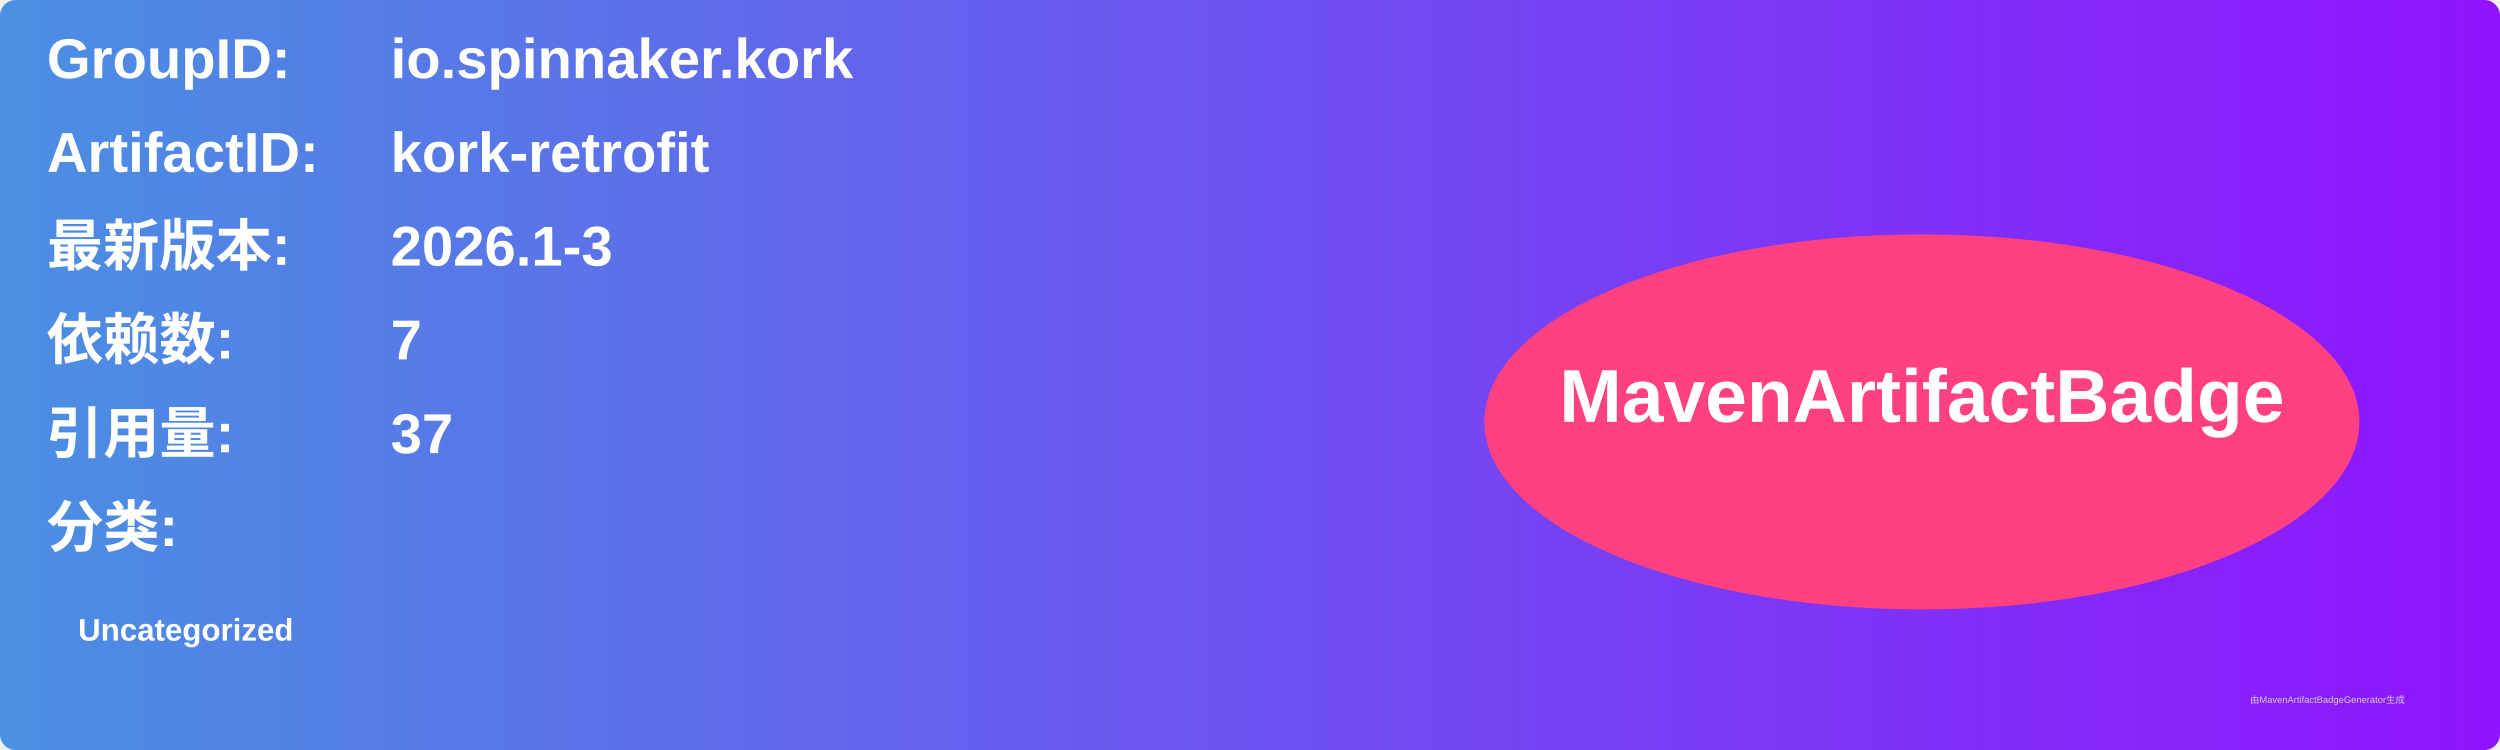
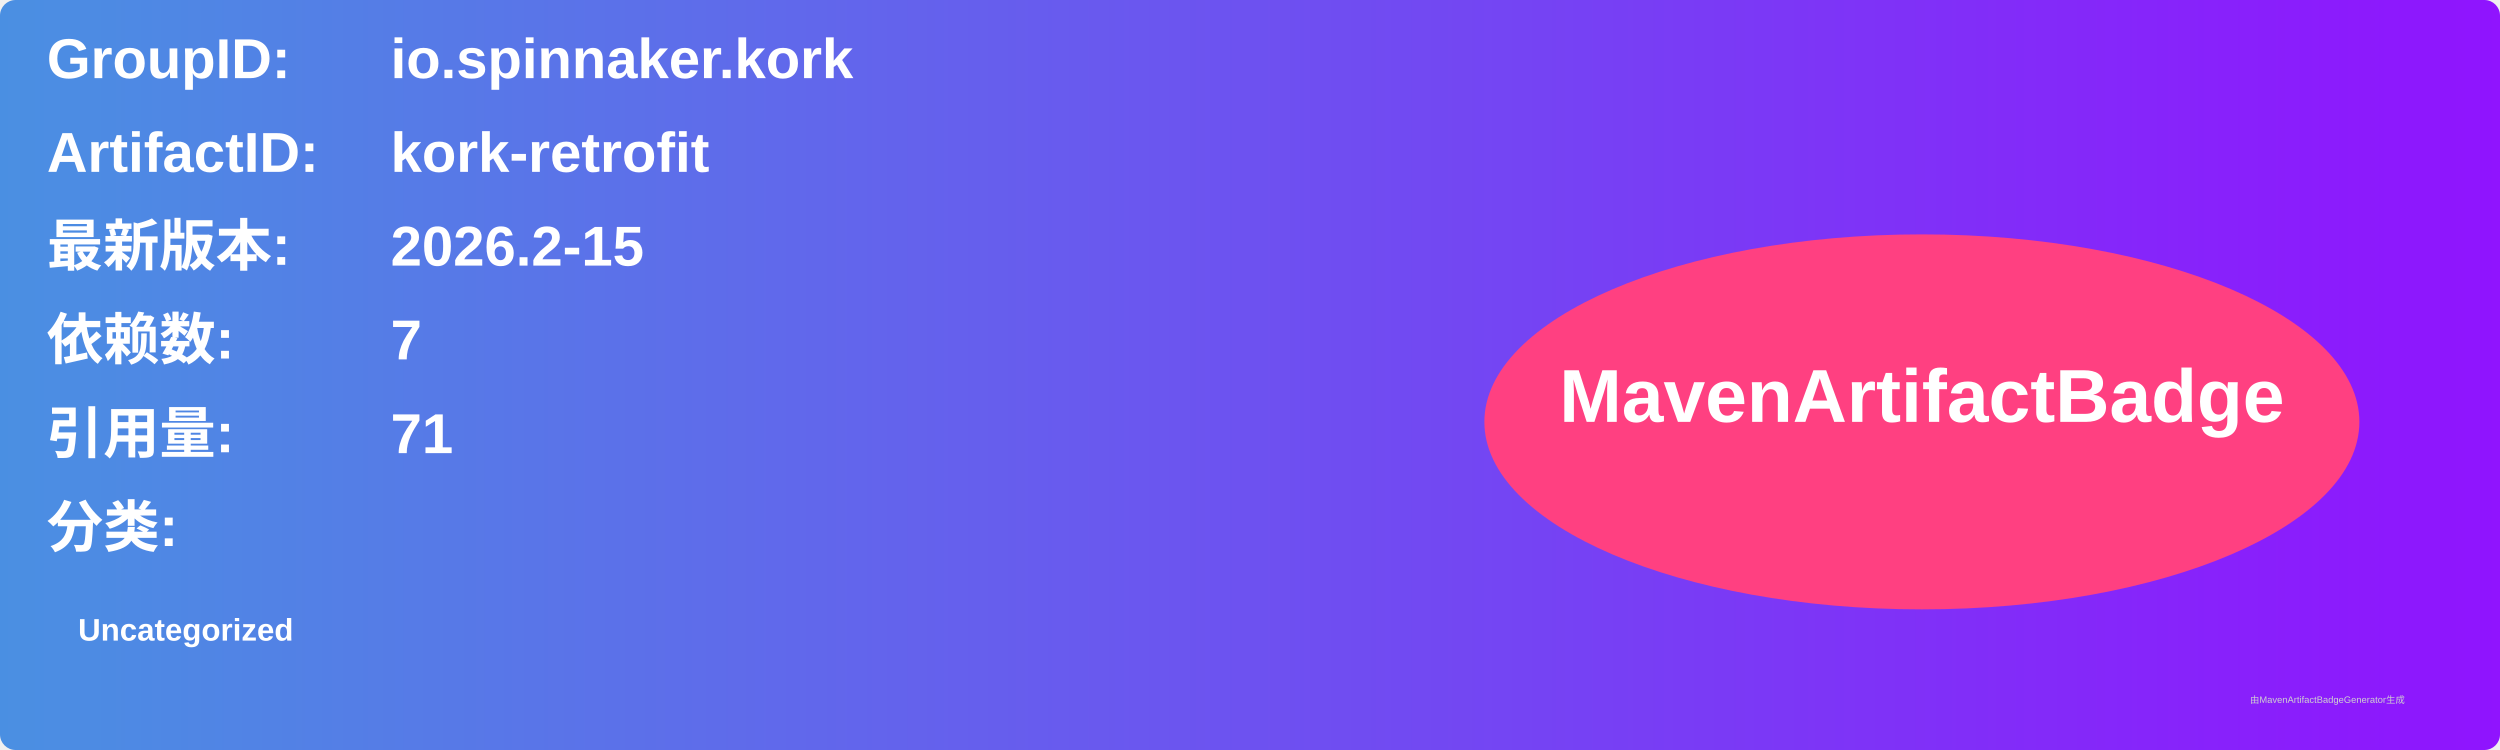
<svg xmlns="http://www.w3.org/2000/svg" width="800" height="240" viewBox="0 0 800 240">
  <linearGradient id="grad" x1="0%" y1="0%" x2="100%" y2="0%">
    <stop offset="0%" stop-color="#4a90e2" />
    <stop offset="100%" stop-color="#9013fe" />
  </linearGradient>
  <rect width="100%" height="100%" rx="5" ry="5" fill="url(#grad)" />
  <g transform="translate(15, 15)">
    <text x="0" y="10" font-family="Arial" font-size="18" fill="white" font-weight="bold" width="260">GroupID:</text>
    <text x="110" y="10" font-family="Arial" font-size="18" fill="white" font-weight="bold" width="460">io.spinnaker.kork</text>
    <text x="0" y="40" font-family="Arial" font-size="18" fill="white" font-weight="bold" width="260">ArtifactID:</text>
    <text x="110" y="40" font-family="Arial" font-size="18" fill="white" font-weight="bold" width="460">kork-retrofit</text>
    <text x="0" y="70" font-family="Arial" font-size="18" fill="white" font-weight="bold">最新版本:</text>
    <text x="110" y="70" font-family="Arial" font-size="18" fill="white" font-weight="bold">
-       <tspan font-weight="bold">2026.1-3</tspan>
+       <tspan font-weight="bold">2026.2-15</tspan>
    </text>
    <text x="0" y="100" font-family="Arial" font-size="18" fill="white" font-weight="bold">依赖数: </text>
    <text x="110" y="100" font-family="Arial" font-size="18" fill="white">
      <tspan font-weight="bold">7</tspan>
    </text>
    <text x="0" y="130" font-family="Arial" font-size="18" fill="white" font-weight="bold">引用量: </text>
    <text x="110" y="130" font-family="Arial" font-size="18" fill="white">
-       <tspan font-weight="bold">37</tspan>
+       <tspan font-weight="bold">71</tspan>
    </text>
    <text x="0" y="160" font-family="Arial" font-size="18" fill="white" font-weight="bold">分类:</text>
    <text x="10" y="190" font-family="Arial" font-size="10" fill="white">
      <tspan font-weight="bold">Uncategorized</tspan>
    </text>
    <ellipse cx="600" cy="120" rx="140" ry="60" fill="#ff4081" />
    <text x="600" y="120" text-anchor="middle" font-family="Arial" font-size="24" fill="white" font-weight="bold">MavenArtifactBadge</text>
  </g>
  <text x="720" y="225" font-family="Arial" font-size="3" fill="#d0d0d0">由MavenArtifactBadgeGenerator生成</text>
</svg>
